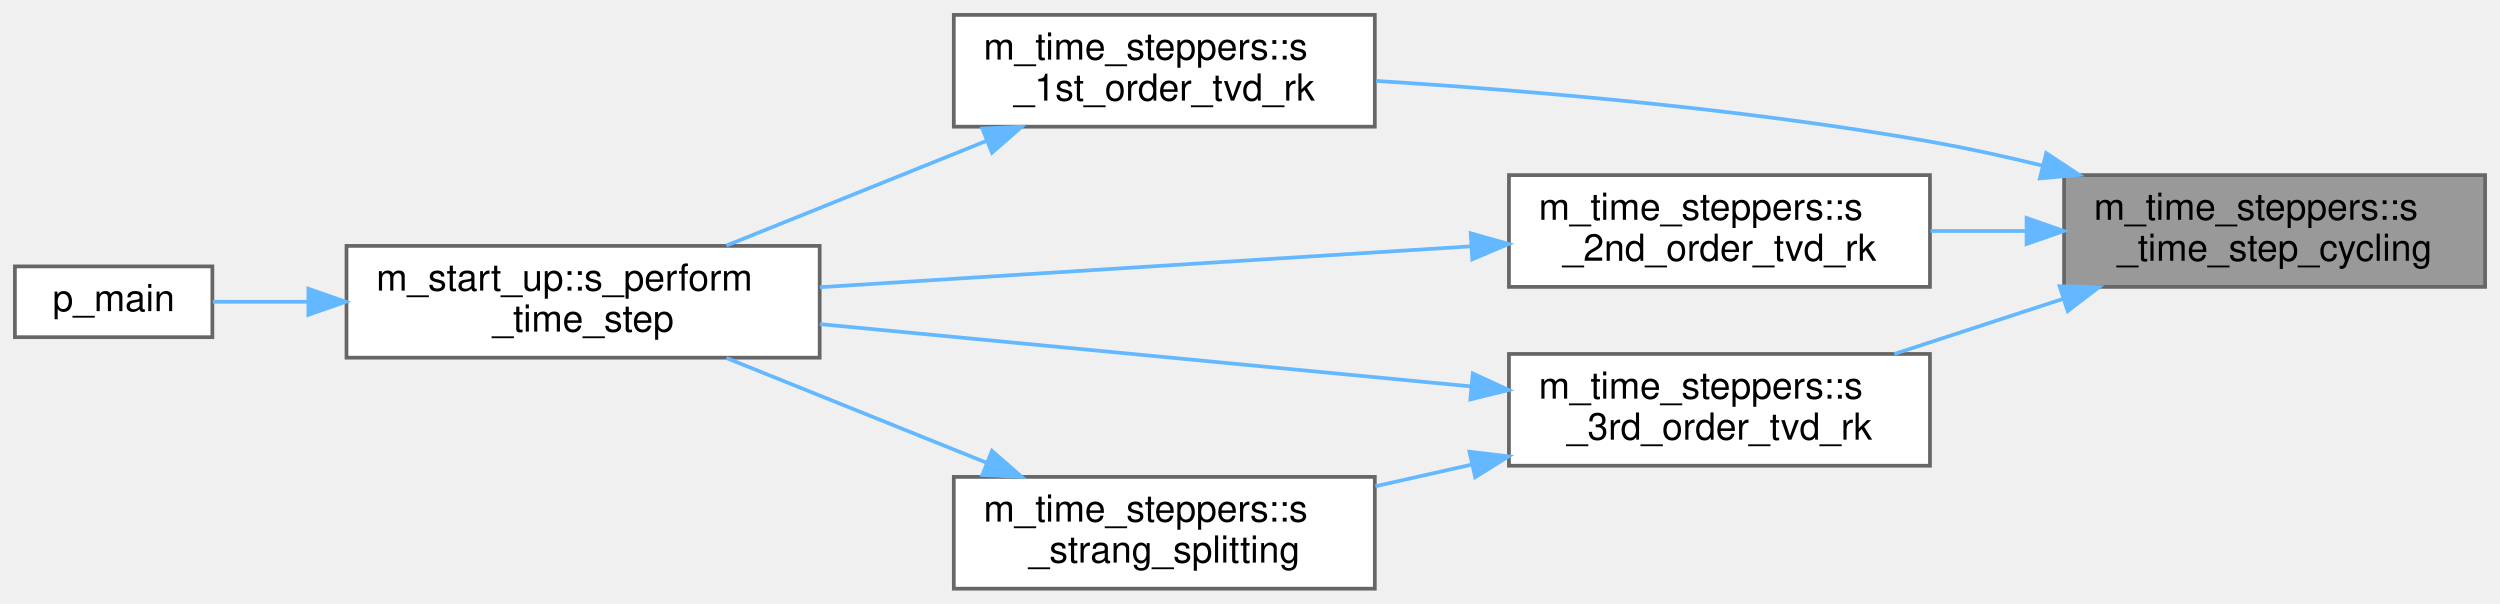
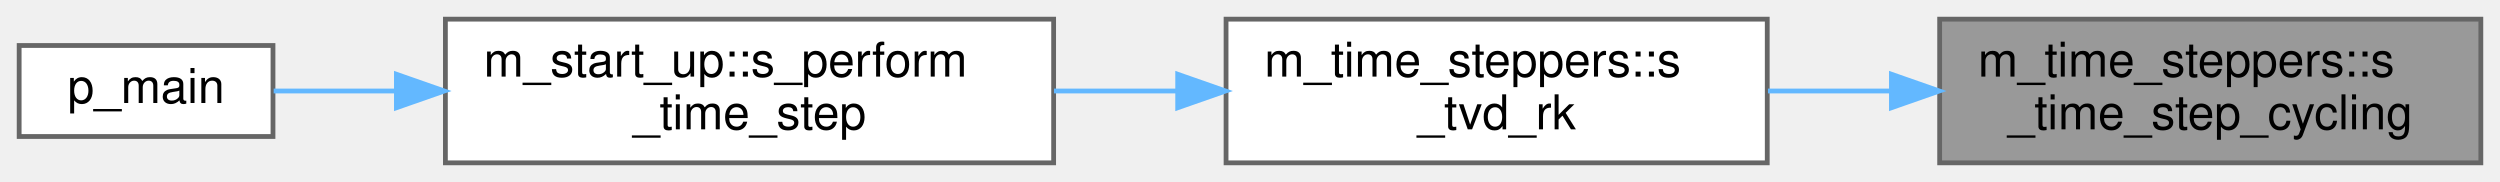
- <svg xmlns="http://www.w3.org/2000/svg" xmlns:xlink="http://www.w3.org/1999/xlink" width="671pt" height="162pt" viewBox="0.00 0.00 671.00 162.00">
-   <g id="graph0" class="graph" transform="scale(1 1) rotate(0) translate(4 158)">
+ <svg xmlns="http://www.w3.org/2000/svg" xmlns:xlink="http://www.w3.org/1999/xlink" width="522pt" height="38pt" viewBox="0.00 0.00 522.00 38.00">
+   <g id="graph0" class="graph" transform="scale(1 1) rotate(0) translate(4 34)">
    <g id="Node000001" class="node">
      <g id="a_Node000001">
        <a xlink:title="This subroutine saves the temporary q_prim_vf vector into the q_prim_ts vector that is then used in p...">
-           <polygon fill="#999999" stroke="#666666" points="663,-111 550,-111 550,-81 663,-81 663,-111" />
-           <text text-anchor="start" x="558" y="-99" font-family="Helvetica,sans-Serif" font-size="10.00">m_time_steppers::s</text>
-           <text text-anchor="middle" x="606.5" y="-88" font-family="Helvetica,sans-Serif" font-size="10.00">_time_step_cycling</text>
+           <polygon fill="#999999" stroke="#666666" points="514,-30 401,-30 401,0 514,0 514,-30" />
+           <text text-anchor="start" x="409" y="-18" font-family="Helvetica,sans-Serif" font-size="10.00">m_time_steppers::s</text>
+           <text text-anchor="middle" x="457.5" y="-7" font-family="Helvetica,sans-Serif" font-size="10.00">_time_step_cycling</text>
        </a>
      </g>
    </g>
    <g id="Node000002" class="node">
      <g id="a_Node000002">
-         <a xlink:href="namespacem__time__steppers.html#af4c95c0229a96a341859a53536b8d92f" target="_top" xlink:title="1st order TVD RK time-stepping algorithm">
-           <polygon fill="white" stroke="#666666" points="365,-154 252,-154 252,-124 365,-124 365,-154" />
-           <text text-anchor="start" x="260" y="-142" font-family="Helvetica,sans-Serif" font-size="10.00">m_time_steppers::s</text>
-           <text text-anchor="middle" x="308.5" y="-131" font-family="Helvetica,sans-Serif" font-size="10.00">_1st_order_tvd_rk</text>
+         <a xlink:href="namespacem__time__steppers.html#ae8912bf24b14160a2d3b6f52595cb868" target="_top" xlink:title=" ">
+           <polygon fill="white" stroke="#666666" points="365,-30 252,-30 252,0 365,0 365,-30" />
+           <text text-anchor="start" x="260" y="-18" font-family="Helvetica,sans-Serif" font-size="10.00">m_time_steppers::s</text>
+           <text text-anchor="middle" x="308.5" y="-7" font-family="Helvetica,sans-Serif" font-size="10.00">_tvd_rk</text>
        </a>
      </g>
    </g>
    <g id="edge1_Node000001_Node000002" class="edge">
      <g id="a_edge1_Node000001_Node000002">
        <a xlink:title=" ">
-           <path fill="none" stroke="#63b8ff" d="M544.16,-113.56C534.14,-116.01 523.83,-118.27 514,-120 464.14,-128.79 406.67,-133.68 365.38,-136.28" />
-           <polygon fill="#63b8ff" stroke="#63b8ff" points="545.21,-116.91 554.05,-111.07 543.5,-110.12 545.21,-116.91" />
-         </a>
-       </g>
-     </g>
-     <g id="Node000005" class="node">
-       <g id="a_Node000005">
-         <a xlink:href="namespacem__time__steppers.html#a8415bba91d6c3d4c581410ad7e4b5521" target="_top" xlink:title="2nd order TVD RK time-stepping algorithm">
-           <polygon fill="white" stroke="#666666" points="514,-111 401,-111 401,-81 514,-81 514,-111" />
-           <text text-anchor="start" x="409" y="-99" font-family="Helvetica,sans-Serif" font-size="10.00">m_time_steppers::s</text>
-           <text text-anchor="middle" x="457.5" y="-88" font-family="Helvetica,sans-Serif" font-size="10.00">_2nd_order_tvd_rk</text>
-         </a>
-       </g>
-     </g>
-     <g id="edge4_Node000001_Node000005" class="edge">
-       <g id="a_edge4_Node000001_Node000005">
-         <a xlink:title=" ">
-           <path fill="none" stroke="#63b8ff" d="M539.92,-96C531.32,-96 522.57,-96 514.15,-96" />
-           <polygon fill="#63b8ff" stroke="#63b8ff" points="539.93,-99.5 549.93,-96 539.93,-92.5 539.93,-99.5" />
-         </a>
-       </g>
-     </g>
-     <g id="Node000006" class="node">
-       <g id="a_Node000006">
-         <a xlink:href="namespacem__time__steppers.html#ae1f42911bd91fb730857fa8fff4063b5" target="_top" xlink:title="3rd order TVD RK time-stepping algorithm">
-           <polygon fill="white" stroke="#666666" points="514,-63 401,-63 401,-33 514,-33 514,-63" />
-           <text text-anchor="start" x="409" y="-51" font-family="Helvetica,sans-Serif" font-size="10.00">m_time_steppers::s</text>
-           <text text-anchor="middle" x="457.5" y="-40" font-family="Helvetica,sans-Serif" font-size="10.00">_3rd_order_tvd_rk</text>
-         </a>
-       </g>
-     </g>
-     <g id="edge6_Node000001_Node000006" class="edge">
-       <g id="a_edge6_Node000001_Node000006">
-         <a xlink:title=" ">
-           <path fill="none" stroke="#63b8ff" d="M549.74,-77.79C534.79,-72.91 518.8,-67.69 504.44,-63" />
-           <polygon fill="#63b8ff" stroke="#63b8ff" points="548.8,-81.17 559.39,-80.94 550.97,-74.51 548.8,-81.17" />
+           <path fill="none" stroke="#63b8ff" d="M390.92,-15C382.32,-15 373.57,-15 365.15,-15" />
+           <polygon fill="#63b8ff" stroke="#63b8ff" points="390.93,-18.5 400.93,-15 390.93,-11.5 390.93,-18.5" />
        </a>
      </g>
    </g>
    <g id="Node000003" class="node">
      <g id="a_Node000003">
        <a xlink:href="namespacem__start__up.html#ae28835629de9baa7fd546672a0add0e5" target="_top" xlink:title=" ">
-           <polygon fill="white" stroke="#666666" points="216,-92 89,-92 89,-62 216,-62 216,-92" />
-           <text text-anchor="start" x="97" y="-80" font-family="Helvetica,sans-Serif" font-size="10.00">m_start_up::s_perform</text>
-           <text text-anchor="middle" x="152.5" y="-69" font-family="Helvetica,sans-Serif" font-size="10.00">_time_step</text>
+           <polygon fill="white" stroke="#666666" points="216,-30 89,-30 89,0 216,0 216,-30" />
+           <text text-anchor="start" x="97" y="-18" font-family="Helvetica,sans-Serif" font-size="10.00">m_start_up::s_perform</text>
+           <text text-anchor="middle" x="152.5" y="-7" font-family="Helvetica,sans-Serif" font-size="10.00">_time_step</text>
        </a>
      </g>
    </g>
    <g id="edge2_Node000002_Node000003" class="edge">
      <g id="a_edge2_Node000002_Node000003">
        <a xlink:title=" ">
-           <path fill="none" stroke="#63b8ff" d="M260.9,-120.24C238.51,-111.23 212.03,-100.57 190.97,-92.09" />
-           <polygon fill="#63b8ff" stroke="#63b8ff" points="259.64,-123.5 270.22,-123.99 262.25,-117.01 259.64,-123.5" />
+           <path fill="none" stroke="#63b8ff" d="M241.67,-15C233.18,-15 224.5,-15 216.07,-15" />
+           <polygon fill="#63b8ff" stroke="#63b8ff" points="241.9,-18.5 251.9,-15 241.9,-11.5 241.9,-18.5" />
        </a>
      </g>
    </g>
    <g id="Node000004" class="node">
      <g id="a_Node000004">
        <a xlink:href="p__main_8fpp_8f90.html#aeec10ee8e2940c953967da3e374e1579" target="_top" xlink:title="Quasi-conservative, shock- and interface- capturing finite-volume scheme for the multicomponent Navie...">
-           <polygon fill="white" stroke="#666666" points="53,-86.5 0,-86.5 0,-67.5 53,-67.5 53,-86.5" />
-           <text text-anchor="middle" x="26.5" y="-74.5" font-family="Helvetica,sans-Serif" font-size="10.00">p_main</text>
+           <polygon fill="white" stroke="#666666" points="53,-24.5 0,-24.5 0,-5.5 53,-5.5 53,-24.5" />
+           <text text-anchor="middle" x="26.5" y="-12.5" font-family="Helvetica,sans-Serif" font-size="10.00">p_main</text>
        </a>
      </g>
    </g>
    <g id="edge3_Node000003_Node000004" class="edge">
      <g id="a_edge3_Node000003_Node000004">
        <a xlink:title=" ">
-           <path fill="none" stroke="#63b8ff" d="M78.77,-77C69.63,-77 60.81,-77 53.14,-77" />
-           <polygon fill="#63b8ff" stroke="#63b8ff" points="78.77,-80.5 88.77,-77 78.77,-73.5 78.77,-80.5" />
-         </a>
-       </g>
-     </g>
-     <g id="edge5_Node000005_Node000003" class="edge">
-       <g id="a_edge5_Node000005_Node000003">
-         <a xlink:title=" ">
-           <path fill="none" stroke="#63b8ff" d="M390.83,-91.88C338.97,-88.63 267.08,-84.12 216.04,-80.92" />
-           <polygon fill="#63b8ff" stroke="#63b8ff" points="390.73,-95.38 400.93,-92.52 391.16,-88.4 390.73,-95.38" />
-         </a>
-       </g>
-     </g>
-     <g id="edge7_Node000006_Node000003" class="edge">
-       <g id="a_edge7_Node000006_Node000003">
-         <a xlink:title=" ">
-           <path fill="none" stroke="#63b8ff" d="M390.83,-54.29C338.97,-59.25 267.08,-66.13 216.04,-71.01" />
-           <polygon fill="#63b8ff" stroke="#63b8ff" points="391.3,-57.76 400.93,-53.32 390.64,-50.79 391.3,-57.76" />
-         </a>
-       </g>
-     </g>
-     <g id="Node000007" class="node">
-       <g id="a_Node000007">
-         <a xlink:href="namespacem__time__steppers.html#ac50e95aeb220d4610cccde3051b52962" target="_top" xlink:title="Strang splitting scheme with 3rd order TVD RK time-stepping algorithm for the flux term and adaptive ...">
-           <polygon fill="white" stroke="#666666" points="365,-30 252,-30 252,0 365,0 365,-30" />
-           <text text-anchor="start" x="260" y="-18" font-family="Helvetica,sans-Serif" font-size="10.00">m_time_steppers::s</text>
-           <text text-anchor="middle" x="308.5" y="-7" font-family="Helvetica,sans-Serif" font-size="10.00">_strang_splitting</text>
-         </a>
-       </g>
-     </g>
-     <g id="edge8_Node000006_Node000007" class="edge">
-       <g id="a_edge8_Node000006_Node000007">
-         <a xlink:title=" ">
-           <path fill="none" stroke="#63b8ff" d="M390.92,-33.28C382.32,-31.35 373.57,-29.38 365.15,-27.49" />
-           <polygon fill="#63b8ff" stroke="#63b8ff" points="390.4,-36.75 400.93,-35.52 391.94,-29.92 390.4,-36.75" />
-         </a>
-       </g>
-     </g>
-     <g id="edge9_Node000007_Node000003" class="edge">
-       <g id="a_edge9_Node000007_Node000003">
-         <a xlink:title=" ">
-           <path fill="none" stroke="#63b8ff" d="M260.9,-33.76C238.51,-42.77 212.03,-53.43 190.97,-61.91" />
-           <polygon fill="#63b8ff" stroke="#63b8ff" points="262.25,-36.99 270.22,-30.01 259.64,-30.5 262.25,-36.99" />
+           <path fill="none" stroke="#63b8ff" d="M78.77,-15C69.63,-15 60.81,-15 53.14,-15" />
+           <polygon fill="#63b8ff" stroke="#63b8ff" points="78.77,-18.5 88.77,-15 78.77,-11.5 78.77,-18.5" />
        </a>
      </g>
    </g>
  </g>
</svg>
